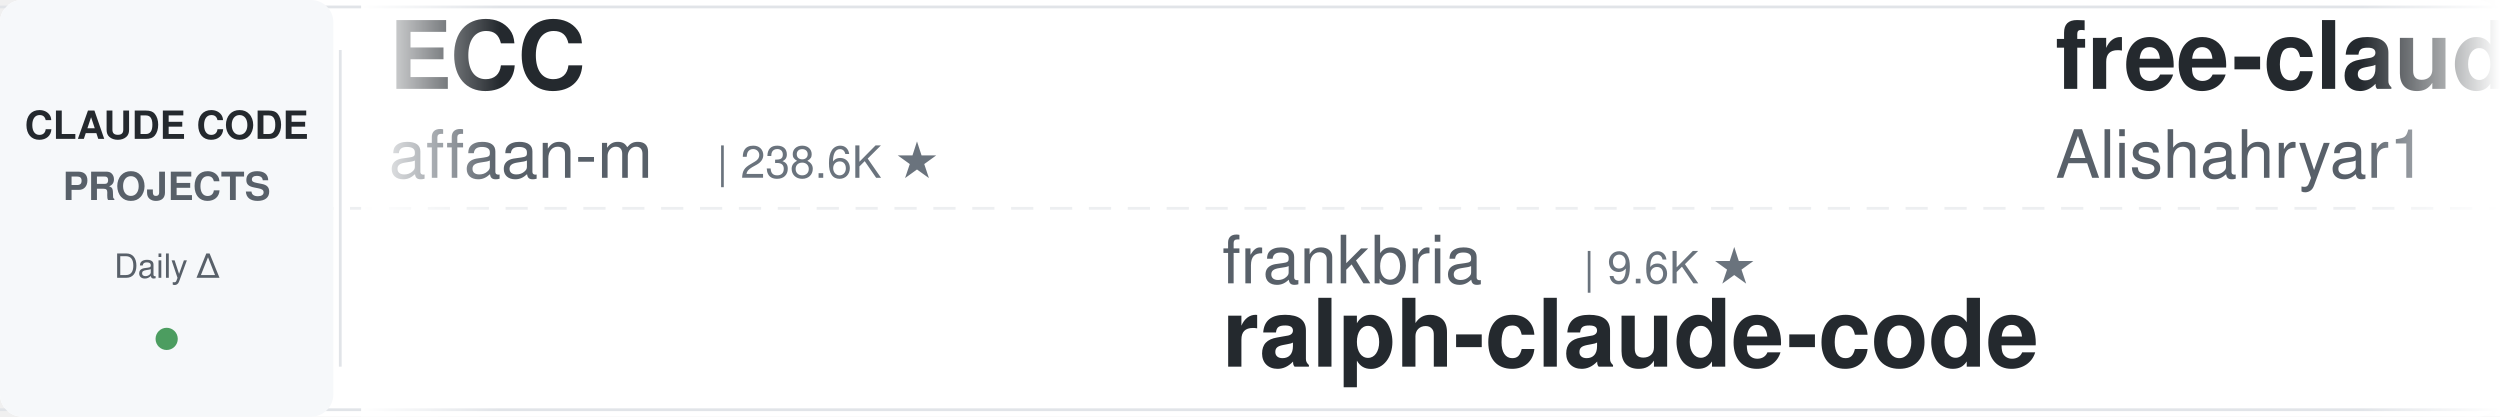
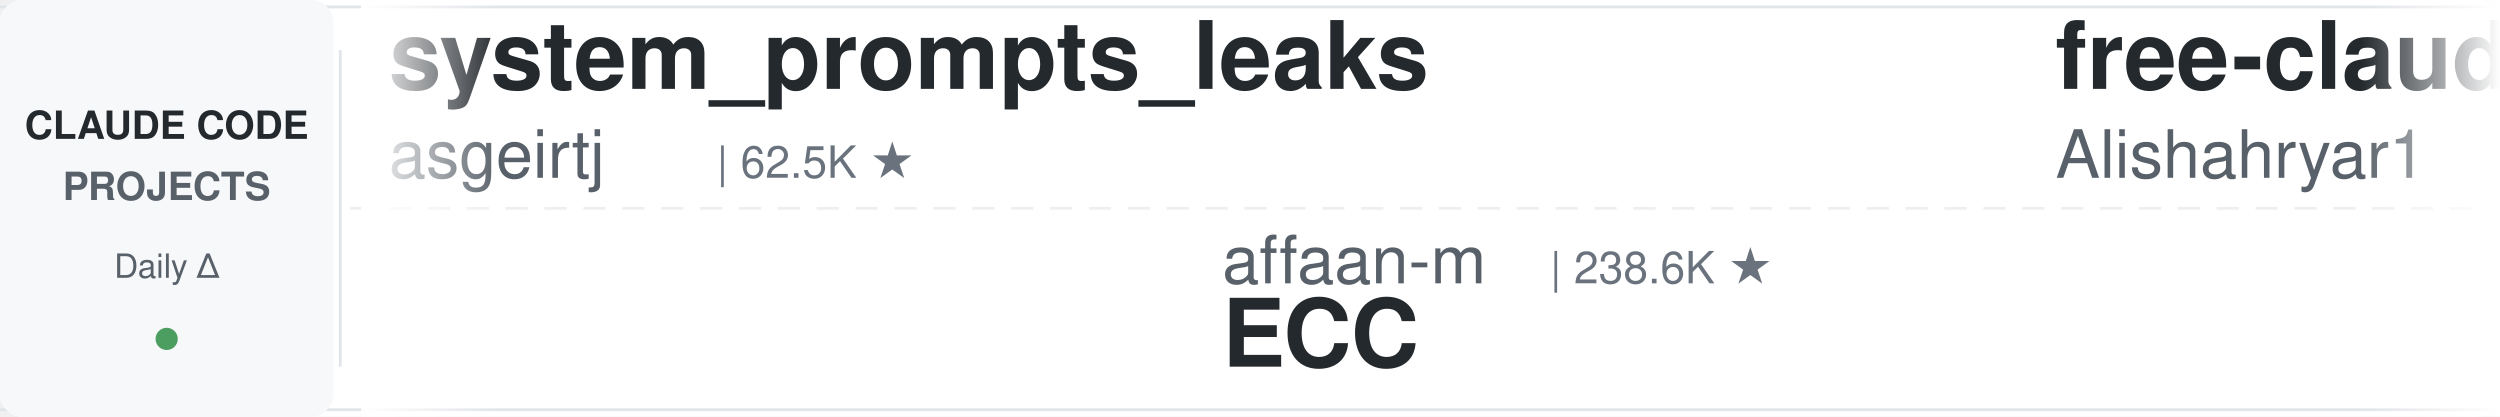
<svg xmlns="http://www.w3.org/2000/svg" width="900" height="150">
  <defs>
    <linearGradient id="leftFade" x1="0%" y1="0%" x2="100%" y2="0%">
      <stop offset="0%" style="stop-color:#ffffff;stop-opacity:1" />
      <stop offset="100%" style="stop-color:#ffffff;stop-opacity:0" />
    </linearGradient>
    <linearGradient id="rightFade" x1="0%" y1="0%" x2="100%" y2="0%">
      <stop offset="0%" style="stop-color:#ffffff;stop-opacity:0" />
      <stop offset="100%" style="stop-color:#ffffff;stop-opacity:1" />
    </linearGradient>
  </defs>
  <rect width="900" height="150" fill="#ffffff" rx="8" />
  <rect x="0" y="2" width="900" height="1" fill="#e1e4e8" />
  <rect x="0" y="147" width="900" height="1" fill="#e1e4e8" />
  <line x1="0" y1="75" x2="900" y2="75" stroke="#e1e4e8" stroke-width="1" stroke-dasharray="8 6" opacity="0.6" />
  <rect x="0" y="0" width="120" height="150" fill="#f6f8fa" rx="8" />
  <text x="60" y="50" font-family="-apple-system, BlinkMacSystemFont, 'Segoe UI', Helvetica, Arial, sans-serif" font-size="14" font-weight="600" fill="#24292e" text-anchor="middle">CLAUDE CODE</text>
  <text x="60" y="72" font-family="-apple-system, BlinkMacSystemFont, 'Segoe UI', Helvetica, Arial, sans-serif" font-size="14" font-weight="600" fill="#586069" text-anchor="middle">PROJECTS</text>
  <text x="60" y="100" font-family="-apple-system, BlinkMacSystemFont, 'Segoe UI', Helvetica, Arial, sans-serif" font-size="12" font-weight="500" fill="#586069" text-anchor="middle">Daily Δ</text>
  <circle cx="60" cy="122" r="4" fill="#22863a" opacity="0.8" />
  <rect x="122" y="18" width="1" height="114" fill="#e1e4e8" />
  <clipPath id="tickerClip">
    <rect x="130" y="0" width="770" height="150" />
  </clipPath>
  <g clip-path="url(#tickerClip)">
    <g id="tickerItems">
      <animateTransform attributeName="transform" attributeType="XML" type="translate" from="0 0" to="-3000 0" dur="54s" repeatCount="indefinite" />
      <g transform="translate(0, 0)">
-         <text x="140" y="32" font-family="-apple-system, BlinkMacSystemFont, 'Segoe UI', Helvetica, Arial, sans-serif" font-size="34" font-weight="600" fill="#24292e">ECC</text>
-         <text x="140" y="64" font-family="-apple-system, BlinkMacSystemFont, 'Segoe UI', Helvetica, Arial, sans-serif" font-size="24" font-weight="400" fill="#586069">affaan-m</text>
-         <text x="258" y="64" font-family="-apple-system, BlinkMacSystemFont, 'Segoe UI', Helvetica, Arial, sans-serif" font-size="16" font-weight="500" fill="#6a737d">| 238.6K ★</text>
+         <text x="140" y="32" font-family="-apple-system, BlinkMacSystemFont, 'Segoe UI', Helvetica, Arial, sans-serif" font-size="34" font-weight="600" fill="#24292e">system_prompts_leaks</text>
+         <text x="140" y="64" font-family="-apple-system, BlinkMacSystemFont, 'Segoe UI', Helvetica, Arial, sans-serif" font-size="24" font-weight="400" fill="#586069">asgeirtj</text>
+         <text x="258" y="64" font-family="-apple-system, BlinkMacSystemFont, 'Segoe UI', Helvetica, Arial, sans-serif" font-size="16" font-weight="500" fill="#6a737d">| 62.5K ★</text>
      </g>
      <g transform="translate(300, 0)">
-         <text x="140" y="102" font-family="-apple-system, BlinkMacSystemFont, 'Segoe UI', Helvetica, Arial, sans-serif" font-size="24" font-weight="400" fill="#586069">frankbria</text>
-         <text x="270" y="102" font-family="-apple-system, BlinkMacSystemFont, 'Segoe UI', Helvetica, Arial, sans-serif" font-size="16" font-weight="500" fill="#6a737d">| 9.6K ★</text>
-         <text x="140" y="132" font-family="-apple-system, BlinkMacSystemFont, 'Segoe UI', Helvetica, Arial, sans-serif" font-size="34" font-weight="600" fill="#24292e">ralph-claude-code</text>
+         <text x="140" y="102" font-family="-apple-system, BlinkMacSystemFont, 'Segoe UI', Helvetica, Arial, sans-serif" font-size="24" font-weight="400" fill="#586069">affaan-m</text>
+         <text x="258" y="102" font-family="-apple-system, BlinkMacSystemFont, 'Segoe UI', Helvetica, Arial, sans-serif" font-size="16" font-weight="500" fill="#6a737d">| 238.6K ★</text>
+         <text x="140" y="132" font-family="-apple-system, BlinkMacSystemFont, 'Segoe UI', Helvetica, Arial, sans-serif" font-size="34" font-weight="600" fill="#24292e">ECC</text>
      </g>
      <g transform="translate(600, 0)">
        <text x="140" y="32" font-family="-apple-system, BlinkMacSystemFont, 'Segoe UI', Helvetica, Arial, sans-serif" font-size="34" font-weight="600" fill="#24292e">free-claude-code</text>
        <text x="140" y="64" font-family="-apple-system, BlinkMacSystemFont, 'Segoe UI', Helvetica, Arial, sans-serif" font-size="24" font-weight="400" fill="#586069">Alishahryar1</text>
        <text x="306" y="64" font-family="-apple-system, BlinkMacSystemFont, 'Segoe UI', Helvetica, Arial, sans-serif" font-size="16" font-weight="500" fill="#6a737d">| 44.8K ★</text>
      </g>
      <g transform="translate(900, 0)">
-         <text x="140" y="102" font-family="-apple-system, BlinkMacSystemFont, 'Segoe UI', Helvetica, Arial, sans-serif" font-size="24" font-weight="400" fill="#586069">1rgs</text>
-         <text x="210" y="102" font-family="-apple-system, BlinkMacSystemFont, 'Segoe UI', Helvetica, Arial, sans-serif" font-size="16" font-weight="500" fill="#6a737d">| 3.7K ★</text>
-         <text x="140" y="132" font-family="-apple-system, BlinkMacSystemFont, 'Segoe UI', Helvetica, Arial, sans-serif" font-size="34" font-weight="600" fill="#24292e">claude-code-proxy</text>
+         <text x="140" y="102" font-family="-apple-system, BlinkMacSystemFont, 'Segoe UI', Helvetica, Arial, sans-serif" font-size="24" font-weight="400" fill="#586069">LING71671</text>
+         <text x="270" y="102" font-family="-apple-system, BlinkMacSystemFont, 'Segoe UI', Helvetica, Arial, sans-serif" font-size="16" font-weight="500" fill="#6a737d">| 933 ★</text>
+         <text x="140" y="132" font-family="-apple-system, BlinkMacSystemFont, 'Segoe UI', Helvetica, Arial, sans-serif" font-size="34" font-weight="600" fill="#24292e">Open-ClaudeCode</text>
      </g>
      <g transform="translate(1200, 0)">
-         <text x="140" y="32" font-family="-apple-system, BlinkMacSystemFont, 'Segoe UI', Helvetica, Arial, sans-serif" font-size="34" font-weight="600" fill="#24292e">everything-claude-code-z...</text>
-         <text x="140" y="64" font-family="-apple-system, BlinkMacSystemFont, 'Segoe UI', Helvetica, Arial, sans-serif" font-size="24" font-weight="400" fill="#586069">xu-xiang</text>
-         <text x="258" y="64" font-family="-apple-system, BlinkMacSystemFont, 'Segoe UI', Helvetica, Arial, sans-serif" font-size="16" font-weight="500" fill="#6a737d">| 1.8K ★</text>
+         <text x="140" y="32" font-family="-apple-system, BlinkMacSystemFont, 'Segoe UI', Helvetica, Arial, sans-serif" font-size="34" font-weight="600" fill="#24292e">my-claude-code-setup</text>
+         <text x="140" y="64" font-family="-apple-system, BlinkMacSystemFont, 'Segoe UI', Helvetica, Arial, sans-serif" font-size="24" font-weight="400" fill="#586069">centminmod</text>
+         <text x="282" y="64" font-family="-apple-system, BlinkMacSystemFont, 'Segoe UI', Helvetica, Arial, sans-serif" font-size="16" font-weight="500" fill="#6a737d">| 2.6K ★</text>
      </g>
      <g transform="translate(1500, 0)">
-         <text x="140" y="102" font-family="-apple-system, BlinkMacSystemFont, 'Segoe UI', Helvetica, Arial, sans-serif" font-size="24" font-weight="400" fill="#586069">krusemediallc</text>
-         <text x="318" y="102" font-family="-apple-system, BlinkMacSystemFont, 'Segoe UI', Helvetica, Arial, sans-serif" font-size="16" font-weight="500" fill="#6a737d">| 1.1K ★</text>
-         <text x="140" y="132" font-family="-apple-system, BlinkMacSystemFont, 'Segoe UI', Helvetica, Arial, sans-serif" font-size="34" font-weight="600" fill="#24292e">arcads-claude-code</text>
+         <text x="140" y="102" font-family="-apple-system, BlinkMacSystemFont, 'Segoe UI', Helvetica, Arial, sans-serif" font-size="24" font-weight="400" fill="#586069">VILA-Lab</text>
+         <text x="258" y="102" font-family="-apple-system, BlinkMacSystemFont, 'Segoe UI', Helvetica, Arial, sans-serif" font-size="16" font-weight="500" fill="#6a737d">| 2.0K ★</text>
+         <text x="140" y="132" font-family="-apple-system, BlinkMacSystemFont, 'Segoe UI', Helvetica, Arial, sans-serif" font-size="34" font-weight="600" fill="#24292e">Dive-into-Claude-Code</text>
      </g>
      <g transform="translate(1800, 0)">
-         <text x="140" y="32" font-family="-apple-system, BlinkMacSystemFont, 'Segoe UI', Helvetica, Arial, sans-serif" font-size="34" font-weight="600" fill="#24292e">claude-code-book</text>
-         <text x="140" y="64" font-family="-apple-system, BlinkMacSystemFont, 'Segoe UI', Helvetica, Arial, sans-serif" font-size="24" font-weight="400" fill="#586069">lintsinghua</text>
-         <text x="294" y="64" font-family="-apple-system, BlinkMacSystemFont, 'Segoe UI', Helvetica, Arial, sans-serif" font-size="16" font-weight="500" fill="#6a737d">| 4.1K ★</text>
+         <text x="140" y="32" font-family="-apple-system, BlinkMacSystemFont, 'Segoe UI', Helvetica, Arial, sans-serif" font-size="34" font-weight="600" fill="#24292e">claude-code-source</text>
+         <text x="140" y="64" font-family="-apple-system, BlinkMacSystemFont, 'Segoe UI', Helvetica, Arial, sans-serif" font-size="24" font-weight="400" fill="#586069">hangsman</text>
+         <text x="258" y="64" font-family="-apple-system, BlinkMacSystemFont, 'Segoe UI', Helvetica, Arial, sans-serif" font-size="16" font-weight="500" fill="#6a737d">| 790 ★</text>
      </g>
      <g transform="translate(2100, 0)">
-         <text x="140" y="102" font-family="-apple-system, BlinkMacSystemFont, 'Segoe UI', Helvetica, Arial, sans-serif" font-size="24" font-weight="400" fill="#586069">RichardAtCT</text>
-         <text x="294" y="102" font-family="-apple-system, BlinkMacSystemFont, 'Segoe UI', Helvetica, Arial, sans-serif" font-size="16" font-weight="500" fill="#6a737d">| 2.8K ★</text>
-         <text x="140" y="132" font-family="-apple-system, BlinkMacSystemFont, 'Segoe UI', Helvetica, Arial, sans-serif" font-size="34" font-weight="600" fill="#24292e">claude-code-telegram</text>
+         <text x="140" y="102" font-family="-apple-system, BlinkMacSystemFont, 'Segoe UI', Helvetica, Arial, sans-serif" font-size="24" font-weight="400" fill="#586069">nicedreamzapp</text>
+         <text x="318" y="102" font-family="-apple-system, BlinkMacSystemFont, 'Segoe UI', Helvetica, Arial, sans-serif" font-size="16" font-weight="500" fill="#6a737d">| 3.2K ★</text>
+         <text x="140" y="132" font-family="-apple-system, BlinkMacSystemFont, 'Segoe UI', Helvetica, Arial, sans-serif" font-size="34" font-weight="600" fill="#24292e">claude-code-local</text>
      </g>
      <g transform="translate(2400, 0)">
-         <text x="140" y="32" font-family="-apple-system, BlinkMacSystemFont, 'Segoe UI', Helvetica, Arial, sans-serif" font-size="34" font-weight="600" fill="#24292e">claude-code-hub</text>
-         <text x="140" y="64" font-family="-apple-system, BlinkMacSystemFont, 'Segoe UI', Helvetica, Arial, sans-serif" font-size="24" font-weight="400" fill="#586069">ding113</text>
-         <text x="246" y="64" font-family="-apple-system, BlinkMacSystemFont, 'Segoe UI', Helvetica, Arial, sans-serif" font-size="16" font-weight="500" fill="#6a737d">| 3.3K ★</text>
+         <text x="140" y="32" font-family="-apple-system, BlinkMacSystemFont, 'Segoe UI', Helvetica, Arial, sans-serif" font-size="34" font-weight="600" fill="#24292e">ClaudeCodeAgents</text>
+         <text x="140" y="64" font-family="-apple-system, BlinkMacSystemFont, 'Segoe UI', Helvetica, Arial, sans-serif" font-size="24" font-weight="400" fill="#586069">darcyegb</text>
+         <text x="258" y="64" font-family="-apple-system, BlinkMacSystemFont, 'Segoe UI', Helvetica, Arial, sans-serif" font-size="16" font-weight="500" fill="#6a737d">| 756 ★</text>
      </g>
      <g transform="translate(2700, 0)">
-         <text x="140" y="102" font-family="-apple-system, BlinkMacSystemFont, 'Segoe UI', Helvetica, Arial, sans-serif" font-size="24" font-weight="400" fill="#586069">rohitg00</text>
-         <text x="258" y="102" font-family="-apple-system, BlinkMacSystemFont, 'Segoe UI', Helvetica, Arial, sans-serif" font-size="16" font-weight="500" fill="#6a737d">| 2.5K ★</text>
-         <text x="140" y="132" font-family="-apple-system, BlinkMacSystemFont, 'Segoe UI', Helvetica, Arial, sans-serif" font-size="34" font-weight="600" fill="#24292e">awesome-claude-code-tool...</text>
+         <text x="140" y="102" font-family="-apple-system, BlinkMacSystemFont, 'Segoe UI', Helvetica, Arial, sans-serif" font-size="24" font-weight="400" fill="#586069">davila7</text>
+         <text x="246" y="102" font-family="-apple-system, BlinkMacSystemFont, 'Segoe UI', Helvetica, Arial, sans-serif" font-size="16" font-weight="500" fill="#6a737d">| 30.1K ★</text>
+         <text x="140" y="132" font-family="-apple-system, BlinkMacSystemFont, 'Segoe UI', Helvetica, Arial, sans-serif" font-size="34" font-weight="600" fill="#24292e">claude-code-templates</text>
      </g>
      <g transform="translate(3000, 0)">
-         <text x="140" y="32" font-family="-apple-system, BlinkMacSystemFont, 'Segoe UI', Helvetica, Arial, sans-serif" font-size="34" font-weight="600" fill="#24292e">ECC</text>
-         <text x="140" y="64" font-family="-apple-system, BlinkMacSystemFont, 'Segoe UI', Helvetica, Arial, sans-serif" font-size="24" font-weight="400" fill="#586069">affaan-m</text>
-         <text x="258" y="64" font-family="-apple-system, BlinkMacSystemFont, 'Segoe UI', Helvetica, Arial, sans-serif" font-size="16" font-weight="500" fill="#6a737d">| 238.6K ★</text>
+         <text x="140" y="32" font-family="-apple-system, BlinkMacSystemFont, 'Segoe UI', Helvetica, Arial, sans-serif" font-size="34" font-weight="600" fill="#24292e">system_prompts_leaks</text>
+         <text x="140" y="64" font-family="-apple-system, BlinkMacSystemFont, 'Segoe UI', Helvetica, Arial, sans-serif" font-size="24" font-weight="400" fill="#586069">asgeirtj</text>
+         <text x="258" y="64" font-family="-apple-system, BlinkMacSystemFont, 'Segoe UI', Helvetica, Arial, sans-serif" font-size="16" font-weight="500" fill="#6a737d">| 62.5K ★</text>
      </g>
      <g transform="translate(3300, 0)">
-         <text x="140" y="102" font-family="-apple-system, BlinkMacSystemFont, 'Segoe UI', Helvetica, Arial, sans-serif" font-size="24" font-weight="400" fill="#586069">frankbria</text>
-         <text x="270" y="102" font-family="-apple-system, BlinkMacSystemFont, 'Segoe UI', Helvetica, Arial, sans-serif" font-size="16" font-weight="500" fill="#6a737d">| 9.6K ★</text>
-         <text x="140" y="132" font-family="-apple-system, BlinkMacSystemFont, 'Segoe UI', Helvetica, Arial, sans-serif" font-size="34" font-weight="600" fill="#24292e">ralph-claude-code</text>
+         <text x="140" y="102" font-family="-apple-system, BlinkMacSystemFont, 'Segoe UI', Helvetica, Arial, sans-serif" font-size="24" font-weight="400" fill="#586069">affaan-m</text>
+         <text x="258" y="102" font-family="-apple-system, BlinkMacSystemFont, 'Segoe UI', Helvetica, Arial, sans-serif" font-size="16" font-weight="500" fill="#6a737d">| 238.6K ★</text>
+         <text x="140" y="132" font-family="-apple-system, BlinkMacSystemFont, 'Segoe UI', Helvetica, Arial, sans-serif" font-size="34" font-weight="600" fill="#24292e">ECC</text>
      </g>
      <g transform="translate(3600, 0)">
        <text x="140" y="32" font-family="-apple-system, BlinkMacSystemFont, 'Segoe UI', Helvetica, Arial, sans-serif" font-size="34" font-weight="600" fill="#24292e">free-claude-code</text>
        <text x="140" y="64" font-family="-apple-system, BlinkMacSystemFont, 'Segoe UI', Helvetica, Arial, sans-serif" font-size="24" font-weight="400" fill="#586069">Alishahryar1</text>
        <text x="306" y="64" font-family="-apple-system, BlinkMacSystemFont, 'Segoe UI', Helvetica, Arial, sans-serif" font-size="16" font-weight="500" fill="#6a737d">| 44.8K ★</text>
      </g>
      <g transform="translate(3900, 0)">
-         <text x="140" y="102" font-family="-apple-system, BlinkMacSystemFont, 'Segoe UI', Helvetica, Arial, sans-serif" font-size="24" font-weight="400" fill="#586069">1rgs</text>
-         <text x="210" y="102" font-family="-apple-system, BlinkMacSystemFont, 'Segoe UI', Helvetica, Arial, sans-serif" font-size="16" font-weight="500" fill="#6a737d">| 3.7K ★</text>
-         <text x="140" y="132" font-family="-apple-system, BlinkMacSystemFont, 'Segoe UI', Helvetica, Arial, sans-serif" font-size="34" font-weight="600" fill="#24292e">claude-code-proxy</text>
+         <text x="140" y="102" font-family="-apple-system, BlinkMacSystemFont, 'Segoe UI', Helvetica, Arial, sans-serif" font-size="24" font-weight="400" fill="#586069">LING71671</text>
+         <text x="270" y="102" font-family="-apple-system, BlinkMacSystemFont, 'Segoe UI', Helvetica, Arial, sans-serif" font-size="16" font-weight="500" fill="#6a737d">| 933 ★</text>
+         <text x="140" y="132" font-family="-apple-system, BlinkMacSystemFont, 'Segoe UI', Helvetica, Arial, sans-serif" font-size="34" font-weight="600" fill="#24292e">Open-ClaudeCode</text>
      </g>
    </g>
  </g>
  <rect x="130" y="0" width="50" height="150" fill="url(#leftFade)" />
  <rect x="850" y="0" width="50" height="150" fill="url(#rightFade)" />
</svg>
